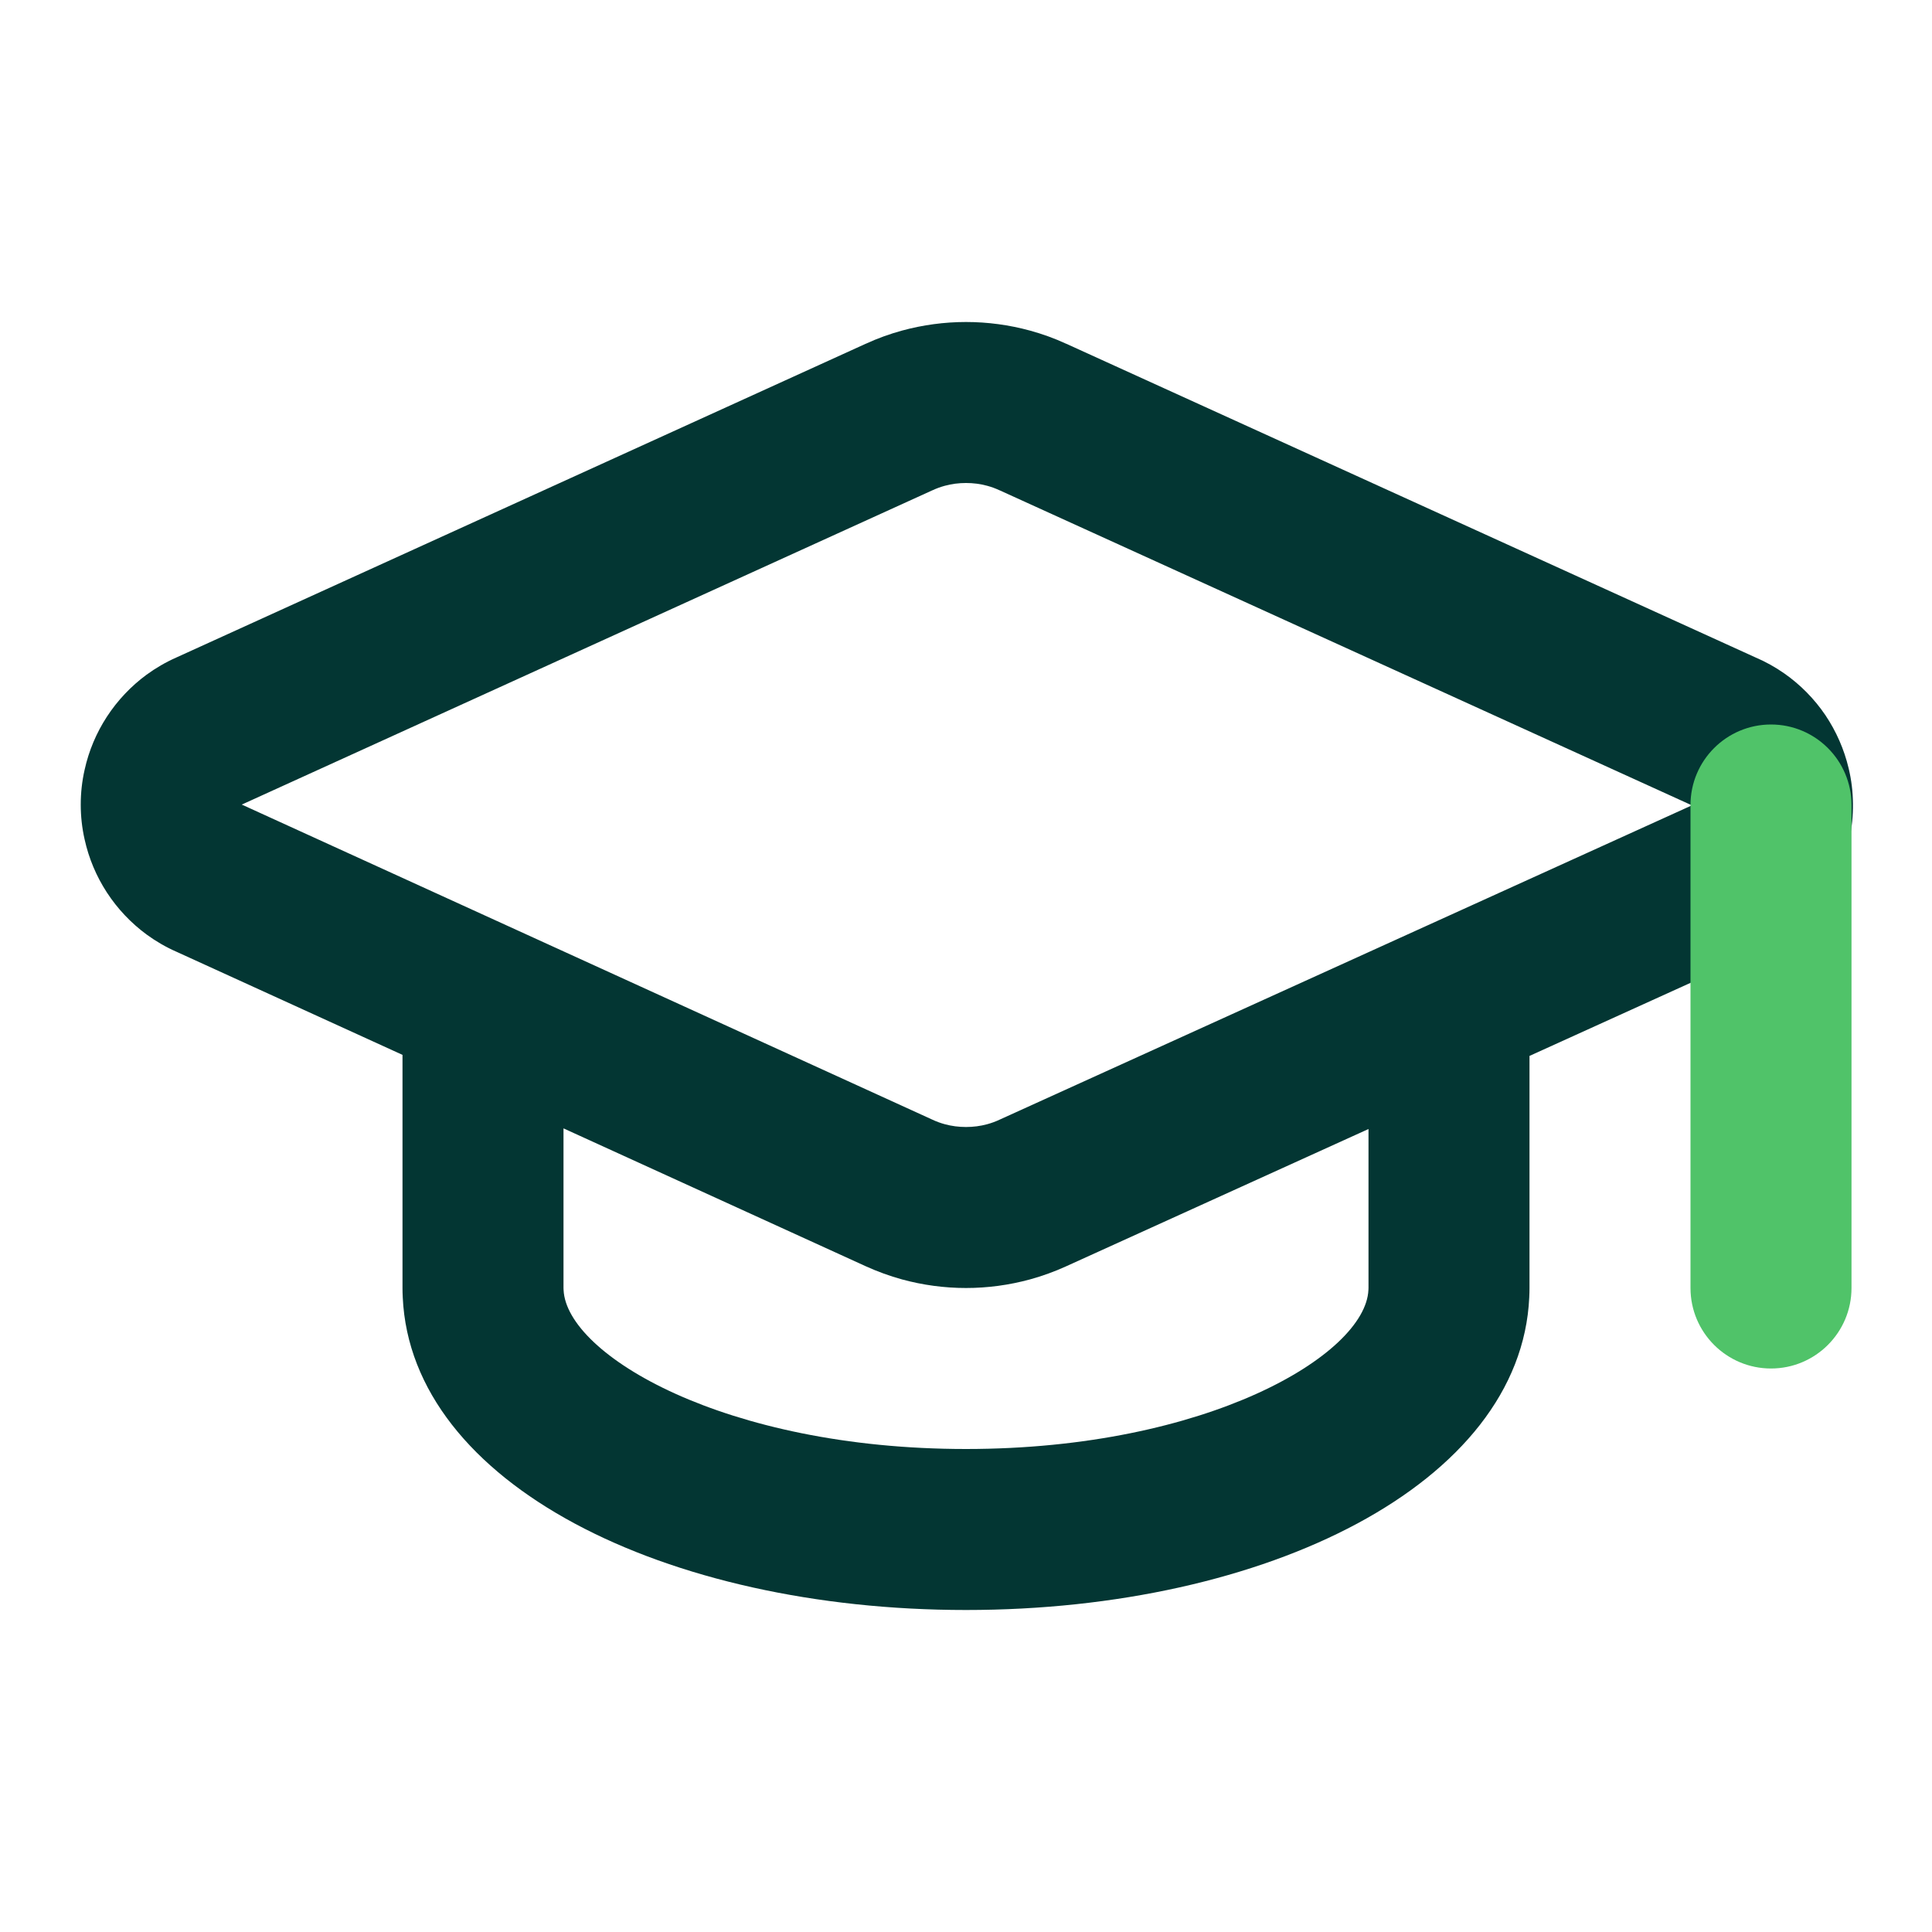
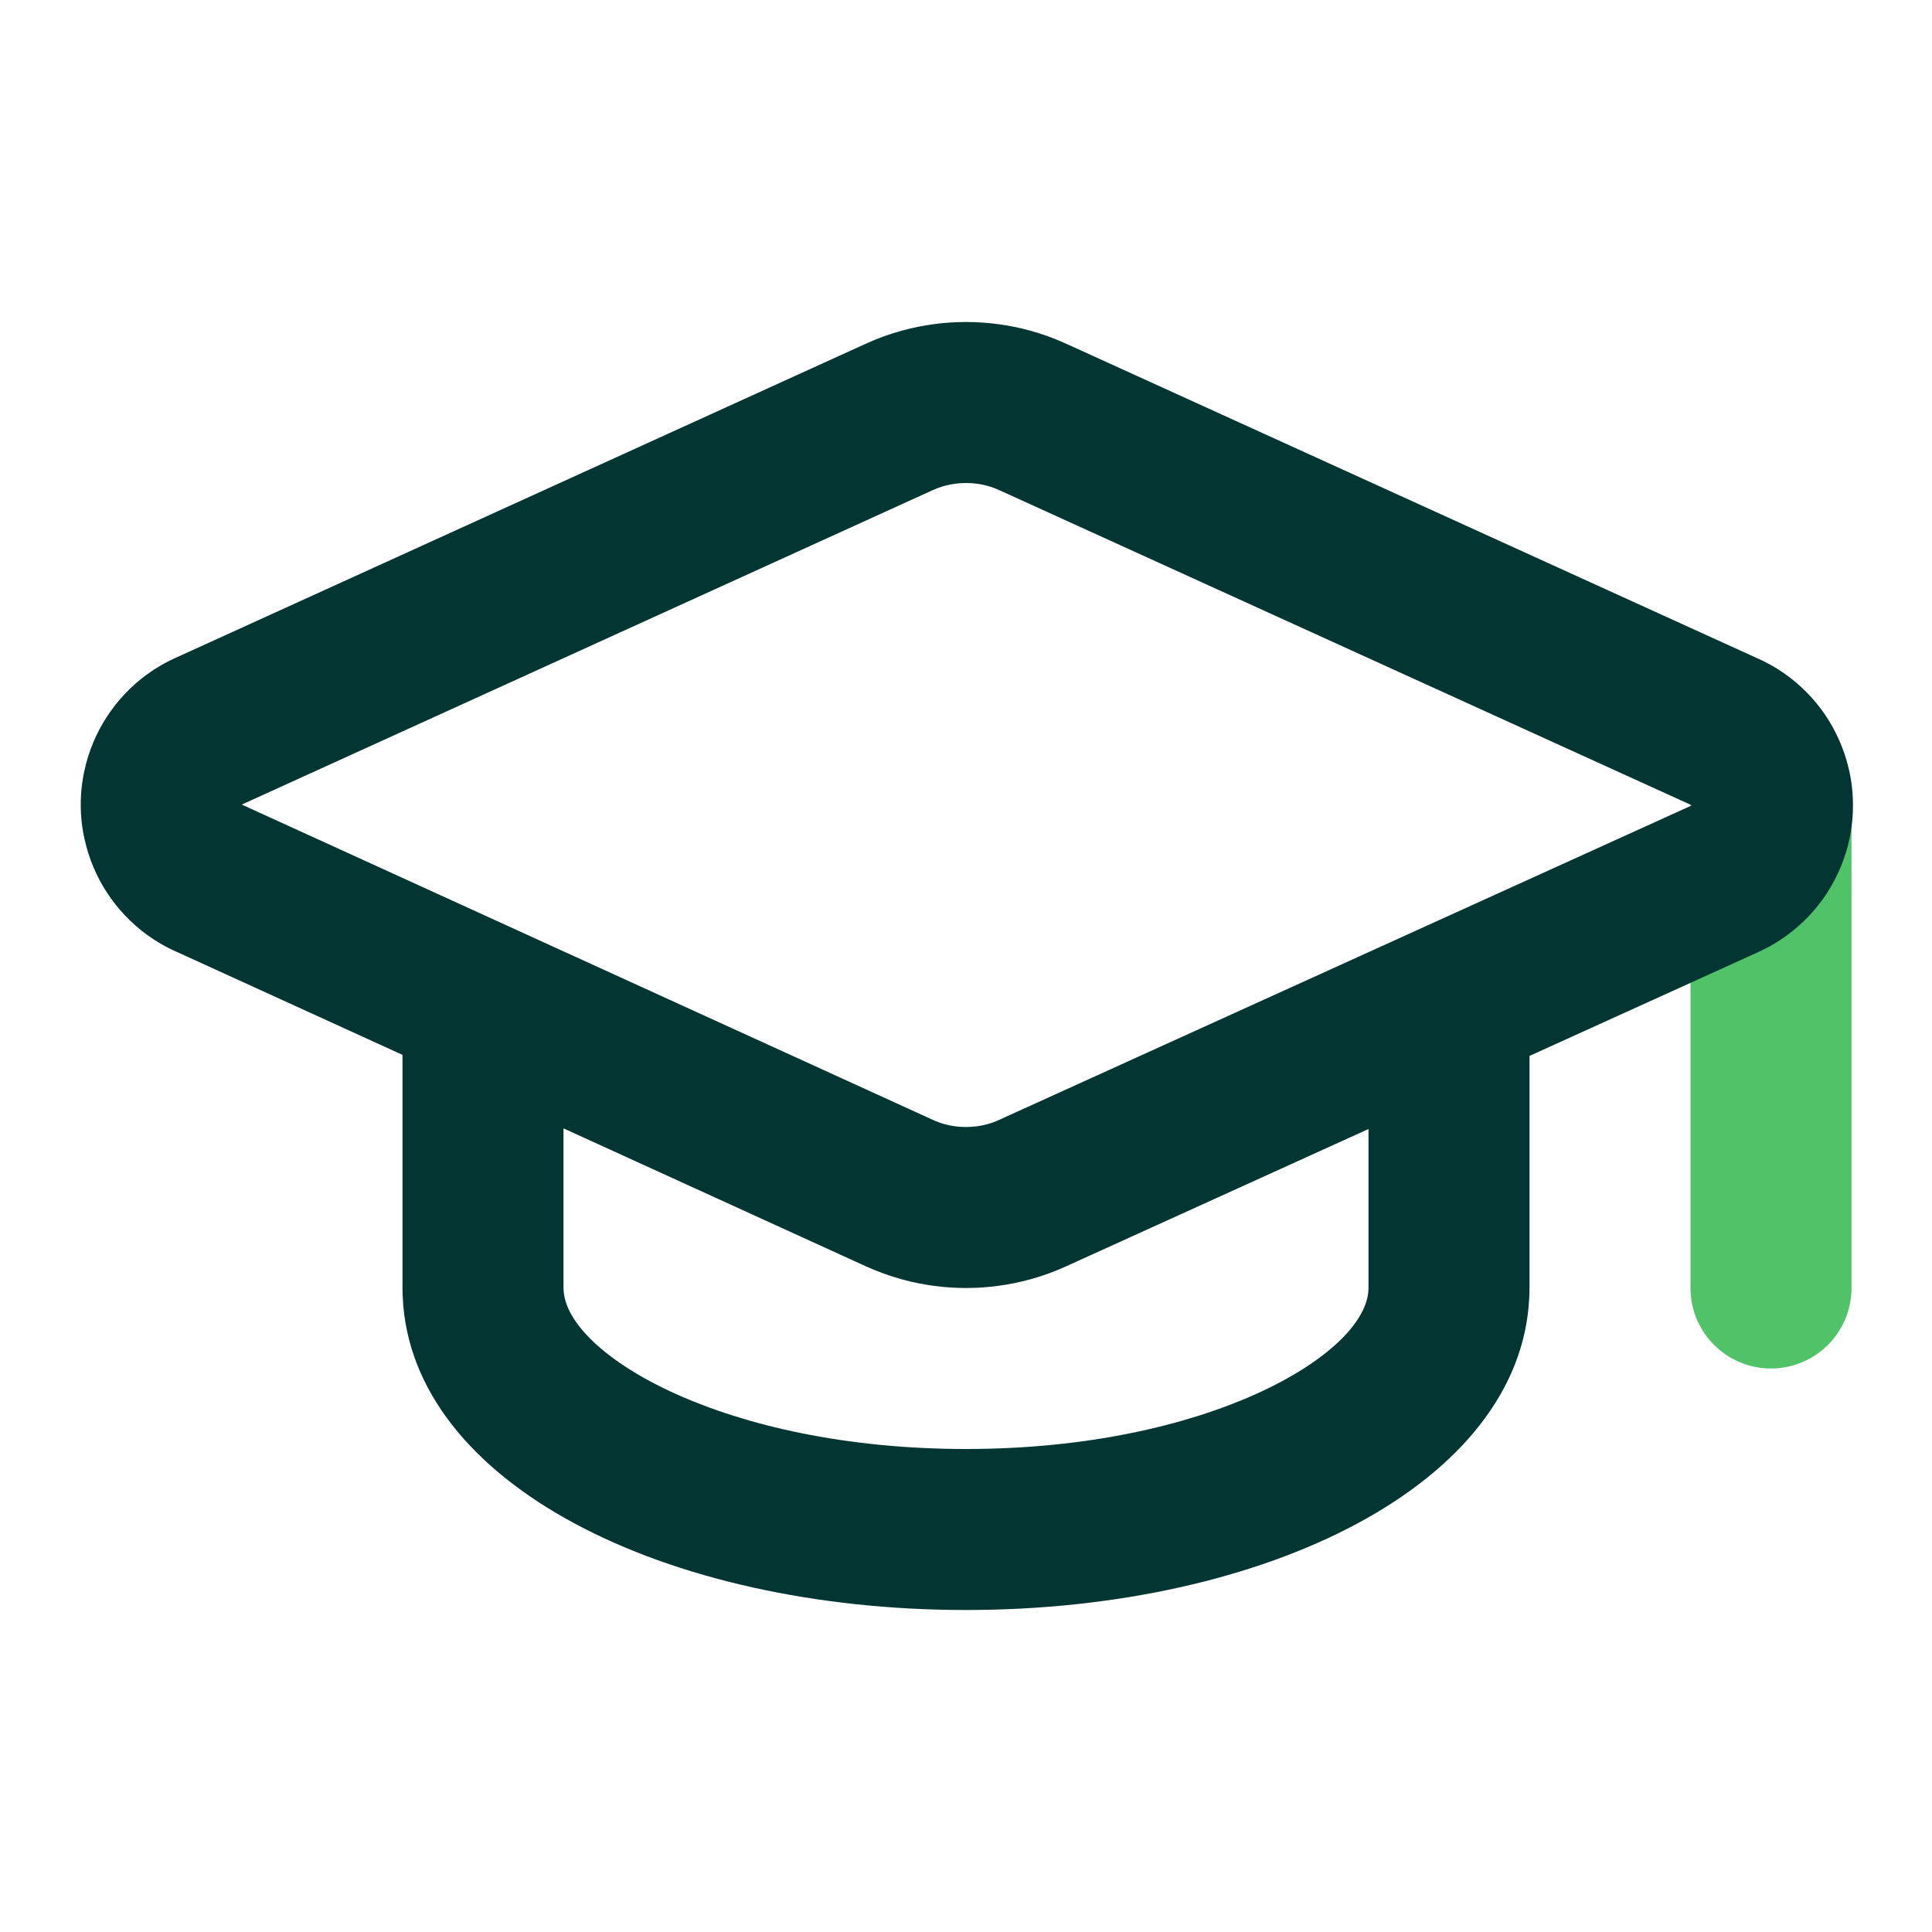
<svg xmlns="http://www.w3.org/2000/svg" viewBox="0 0 24 24">
  <defs>
    <style>.c1{fill:#50c369}.c2{fill:#033633}</style>
  </defs>
+   <path class="c1" d="M21 10C21 9.448 21.448 9 22 9C22.552 9 23 9.448 23 10L23 16C23 16.552 22.552 17 22 17C21.448 17 21 16.552 21 16L21 10Z" />
  <path class="c2" d="M22.202 11.616C22.087 11.701 21.961 11.774 21.829 11.833L19 13.117L19 16C19 16.037 18.999 16.076 18.997 16.115C18.892 18.432 15.735 20 12 20C8.265 20 5.108 18.432 5.003 16.115C5.001 16.077 5 16.038 5 16L5 13.104L2.19 11.822C2.058 11.764 1.935 11.692 1.82 11.608C1.626 11.465 1.459 11.288 1.328 11.087C1.197 10.886 1.103 10.663 1.051 10.427C1.019 10.286 1.003 10.141 1.003 9.995C1.003 9.849 1.019 9.704 1.051 9.563C1.103 9.327 1.197 9.104 1.328 8.903C1.459 8.702 1.626 8.525 1.82 8.382C1.935 8.298 2.059 8.226 2.19 8.168L10.755 4.27C10.755 4.27 10.756 4.27 10.756 4.27C10.901 4.203 11.051 4.149 11.204 4.107C11.464 4.036 11.732 4 12 4C12.268 4 12.536 4.036 12.796 4.107C12.949 4.149 13.099 4.203 13.244 4.27C13.244 4.27 13.245 4.27 13.245 4.27L21.801 8.164C21.931 8.219 22.053 8.287 22.167 8.367C22.367 8.507 22.539 8.683 22.675 8.883C22.81 9.084 22.909 9.309 22.965 9.546C22.999 9.688 23.017 9.835 23.018 9.983C23.02 10.13 23.005 10.277 22.975 10.42C22.924 10.659 22.83 10.885 22.699 11.089C22.567 11.293 22.399 11.471 22.202 11.616ZM17 14.025L13.245 15.73C13.244 15.73 13.244 15.73 13.243 15.731C13.098 15.797 12.948 15.851 12.796 15.893C12.536 15.964 12.268 16 12 16C11.732 16 11.464 15.964 11.204 15.893C11.051 15.851 10.901 15.796 10.755 15.73L7 14.017L7 16C7 16.008 7 16.016 7.001 16.024C7.037 16.828 9.002 18 12 18C14.998 18 16.963 16.828 16.999 16.024C17 16.016 17 16.008 17 16L17 14.025ZM12.417 13.909L21.007 10.009C21.01 10.008 21.014 10.006 21.018 10.004C21.007 10 20.997 9.995 20.986 9.99L12.416 6.09C12.416 6.09 12.415 6.09 12.415 6.09C12.366 6.067 12.316 6.049 12.265 6.035C12.178 6.011 12.089 6 12 6C11.911 6 11.822 6.011 11.735 6.035C11.684 6.049 11.634 6.067 11.585 6.09C11.585 6.09 11.584 6.09 11.584 6.09L3.014 9.99C3.011 9.992 3.007 9.993 3.003 9.995C3.007 9.997 3.011 9.998 3.015 10L11.585 13.91C11.634 13.933 11.684 13.951 11.735 13.965C11.822 13.989 11.911 14 12 14C12.089 14 12.178 13.989 12.265 13.965C12.316 13.951 12.366 13.933 12.415 13.91C12.416 13.91 12.416 13.91 12.417 13.909Z" />
-   <path class="c1" d="M21 10C21 9.448 21.448 9 22 9C22.552 9 23 9.448 23 10L23 16C23 16.552 22.552 17 22 17C21.448 17 21 16.552 21 16L21 10Z" />
</svg>
